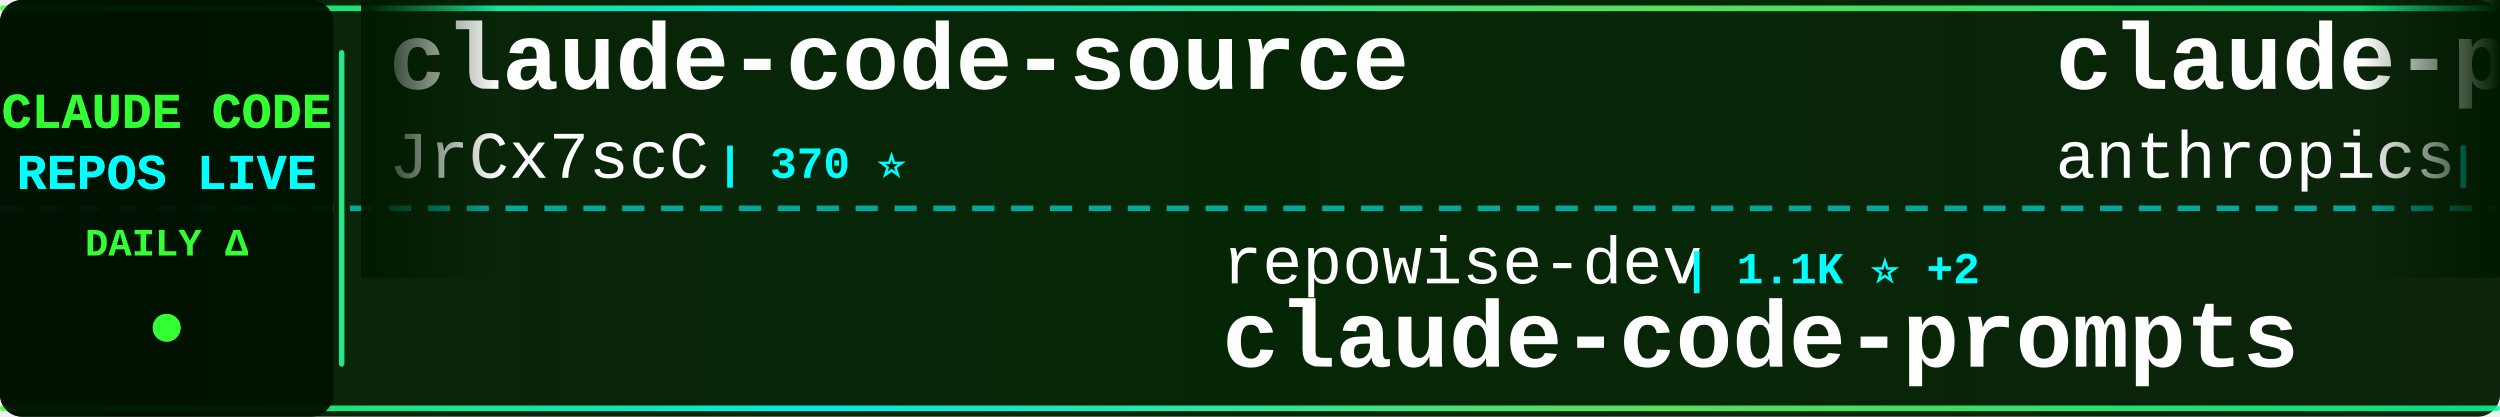
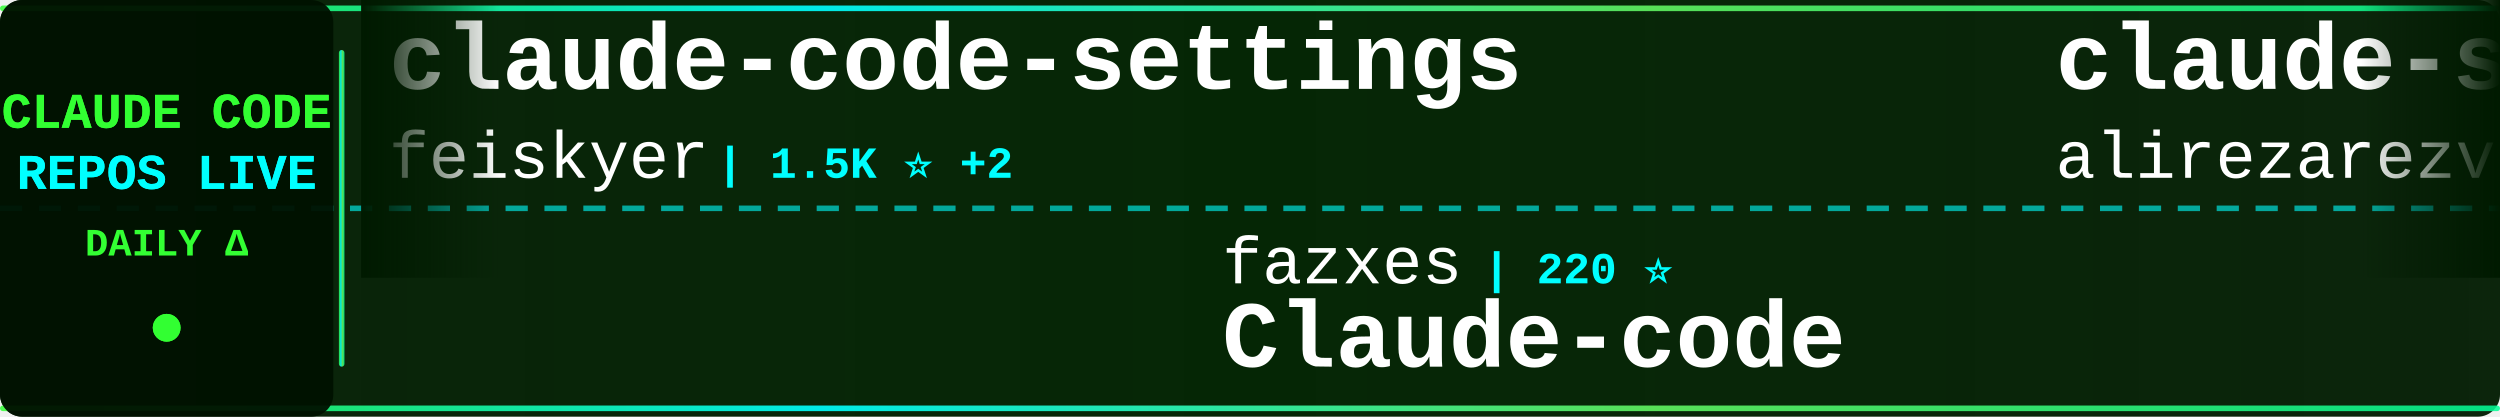
<svg xmlns="http://www.w3.org/2000/svg" width="900" height="150">
  <defs>
    <linearGradient id="tickerBg" x1="0%" y1="0%" x2="100%" y2="0%">
      <stop offset="0%" style="stop-color:#001a00;stop-opacity:0.95" />
      <stop offset="50%" style="stop-color:#002200;stop-opacity:0.98" />
      <stop offset="100%" style="stop-color:#001a00;stop-opacity:0.95" />
    </linearGradient>
    <linearGradient id="borderGrad" x1="0%" y1="0%" x2="100%" y2="0%">
      <stop offset="0%" style="stop-color:#33ff33;stop-opacity:0.85">
        <animate attributeName="stop-opacity" values="0.85;1;0.85" dur="2s" repeatCount="indefinite" />
      </stop>
      <stop offset="33%" style="stop-color:#00ffff;stop-opacity:0.9">
        <animate attributeName="stop-opacity" values="0.9;1;0.9" dur="2.2s" repeatCount="indefinite" />
      </stop>
      <stop offset="66%" style="stop-color:#66ff66;stop-opacity:0.85">
        <animate attributeName="stop-opacity" values="0.85;1;0.85" dur="1.8s" repeatCount="indefinite" />
      </stop>
      <stop offset="100%" style="stop-color:#00ff99;stop-opacity:0.85">
        <animate attributeName="stop-opacity" values="0.85;1;0.85" dur="2s" repeatCount="indefinite" />
      </stop>
    </linearGradient>
    <filter id="textGlow">
      <feGaussianBlur stdDeviation="0.1" result="coloredBlur" />
      <feMerge>
        <feMergeNode in="coloredBlur" />
        <feMergeNode in="SourceGraphic" />
      </feMerge>
    </filter>
    <filter id="metricGlow">
      <feGaussianBlur stdDeviation="0.2" result="coloredBlur" />
      <feMerge>
        <feMergeNode in="coloredBlur" />
        <feMergeNode in="SourceGraphic" />
      </feMerge>
    </filter>
    <linearGradient id="leftFade" x1="0%" y1="0%" x2="100%" y2="0%">
      <stop offset="0%" style="stop-color:#001a00;stop-opacity:1" />
      <stop offset="100%" style="stop-color:#001a00;stop-opacity:0" />
    </linearGradient>
    <linearGradient id="rightFade" x1="0%" y1="0%" x2="100%" y2="0%">
      <stop offset="0%" style="stop-color:#001a00;stop-opacity:0" />
      <stop offset="100%" style="stop-color:#001a00;stop-opacity:1" />
    </linearGradient>
  </defs>
  <rect width="900" height="150" fill="url(#tickerBg)" rx="8" />
  <rect x="0" y="2" width="900" height="2" fill="url(#borderGrad)" rx="1" />
  <rect x="0" y="146" width="900" height="2" fill="url(#borderGrad)" rx="1" />
  <line x1="0" y1="75" x2="900" y2="75" stroke="#00ffff" stroke-width="2" stroke-dasharray="8 6" opacity="0.6" />
  <rect x="0" y="0" width="120" height="150" fill="#001100" opacity="0.95" rx="8" />
  <text x="60" y="46" font-family="'Courier New', monospace" font-size="18" font-weight="bold" fill="#33ff33" text-anchor="middle" filter="url(#textGlow)">
    CLAUDE CODE
  </text>
  <text x="60" y="68" font-family="'Courier New', monospace" font-size="18" font-weight="bold" fill="#00ffff" text-anchor="middle" filter="url(#textGlow)">
    REPOS LIVE
  </text>
  <text x="60" y="92" font-family="'Courier New', monospace" font-size="14" font-weight="bold" fill="#33ff33" text-anchor="middle">
    DAILY Δ
  </text>
  <circle cx="60" cy="118" r="5" fill="#33ff33" filter="url(#metricGlow)">
    <animate attributeName="r" values="4;6;4" dur="1.5s" repeatCount="indefinite" />
    <animate attributeName="opacity" values="0.6;1;0.6" dur="1.5s" repeatCount="indefinite" />
  </circle>
  <rect x="122" y="18" width="2" height="114" fill="url(#borderGrad)" rx="1" />
  <clipPath id="tickerClip">
    <rect x="130" y="0" width="770" height="150" />
  </clipPath>
  <g clip-path="url(#tickerClip)">
    <g id="tickerItems">
      <animateTransform attributeName="transform" attributeType="XML" type="translate" from="0 0" to="-3000 0" dur="54s" repeatCount="indefinite" />
      <g transform="translate(0, 0)">
-         <text x="140" y="32" font-family="'Courier New', monospace" font-size="34" font-weight="bold" fill="#ffffff">claude-code-source</text>
-         <text x="140" y="64" font-family="'Courier New', monospace" font-size="24" font-weight="normal" fill="#ffffff" opacity="1.0">JrCx7scC</text>
-         <text x="258" y="64" font-family="'Courier New', monospace" font-size="16" font-weight="bold" fill="#00ffff"> | 370 ⭐</text>
+         <text x="140" y="32" font-family="'Courier New', monospace" font-size="34" font-weight="bold" fill="#ffffff">claude-code-settings</text>
+         <text x="140" y="64" font-family="'Courier New', monospace" font-size="24" font-weight="normal" fill="#ffffff" opacity="1.0">feiskyer</text>
+         <text x="258" y="64" font-family="'Courier New', monospace" font-size="16" font-weight="bold" fill="#00ffff"> | 1.5K ⭐ +2</text>
      </g>
      <g transform="translate(300, 0)">
-         <text x="140" y="102" font-family="'Courier New', monospace" font-size="24" font-weight="normal" fill="#ffffff" opacity="1.0">repowise-dev</text>
-         <text x="306" y="102" font-family="'Courier New', monospace" font-size="16" font-weight="bold" fill="#00ffff"> | 1.1K ⭐ +2</text>
-         <text x="140" y="132" font-family="'Courier New', monospace" font-size="34" font-weight="bold" fill="#ffffff">claude-code-prompts</text>
+         <text x="140" y="102" font-family="'Courier New', monospace" font-size="24" font-weight="normal" fill="#ffffff" opacity="1.0">fazxes</text>
+         <text x="234" y="102" font-family="'Courier New', monospace" font-size="16" font-weight="bold" fill="#00ffff"> | 220 ⭐</text>
+         <text x="140" y="132" font-family="'Courier New', monospace" font-size="34" font-weight="bold" fill="#ffffff">Claude-code</text>
      </g>
      <g transform="translate(600, 0)">
-         <text x="140" y="32" font-family="'Courier New', monospace" font-size="34" font-weight="bold" fill="#ffffff">claude-plugins-official</text>
-         <text x="140" y="64" font-family="'Courier New', monospace" font-size="24" font-weight="normal" fill="#ffffff" opacity="1.0">anthropics</text>
-         <text x="282" y="64" font-family="'Courier New', monospace" font-size="16" font-weight="bold" fill="#00ffff"> | 29.6K ⭐ +74</text>
+         <text x="140" y="32" font-family="'Courier New', monospace" font-size="34" font-weight="bold" fill="#ffffff">claude-skills</text>
+         <text x="140" y="64" font-family="'Courier New', monospace" font-size="24" font-weight="normal" fill="#ffffff" opacity="1.0">alirezarezvani</text>
+         <text x="330" y="64" font-family="'Courier New', monospace" font-size="16" font-weight="bold" fill="#00ffff"> | 17.4K ⭐ +94</text>
      </g>
      <g transform="translate(900, 0)">
-         <text x="140" y="102" font-family="'Courier New', monospace" font-size="24" font-weight="normal" fill="#ffffff" opacity="1.0">frankbria</text>
+         <text x="140" y="102" font-family="'Courier New', monospace" font-size="24" font-weight="normal" fill="#ffffff" opacity="1.0">ChinaSiro</text>
        <text x="270" y="102" font-family="'Courier New', monospace" font-size="16" font-weight="bold" fill="#00ffff"> | 9.3K ⭐ +6</text>
-         <text x="140" y="132" font-family="'Courier New', monospace" font-size="34" font-weight="bold" fill="#ffffff">ralph-claude-code</text>
+         <text x="140" y="132" font-family="'Courier New', monospace" font-size="34" font-weight="bold" fill="#ffffff">claude-code-sourcemap</text>
      </g>
      <g transform="translate(1200, 0)">
-         <text x="140" y="32" font-family="'Courier New', monospace" font-size="34" font-weight="bold" fill="#ffffff">claude-code-proxy</text>
-         <text x="140" y="64" font-family="'Courier New', monospace" font-size="24" font-weight="normal" fill="#ffffff" opacity="1.0">fuergaosi233</text>
-         <text x="306" y="64" font-family="'Courier New', monospace" font-size="16" font-weight="bold" fill="#00ffff"> | 2.7K ⭐</text>
+         <text x="140" y="32" font-family="'Courier New', monospace" font-size="34" font-weight="bold" fill="#ffffff">nanoclaw</text>
+         <text x="140" y="64" font-family="'Courier New', monospace" font-size="24" font-weight="normal" fill="#ffffff" opacity="1.0">nanocoai</text>
+         <text x="258" y="64" font-family="'Courier New', monospace" font-size="16" font-weight="bold" fill="#00ffff"> | 29.7K ⭐ +15</text>
      </g>
      <g transform="translate(1500, 0)">
-         <text x="140" y="102" font-family="'Courier New', monospace" font-size="24" font-weight="normal" fill="#ffffff" opacity="1.0">jeremylongshore</text>
-         <text x="342" y="102" font-family="'Courier New', monospace" font-size="16" font-weight="bold" fill="#00ffff"> | 2.3K ⭐ +4</text>
-         <text x="140" y="132" font-family="'Courier New', monospace" font-size="34" font-weight="bold" fill="#ffffff">claude-code-plugins-plus...</text>
+         <text x="140" y="102" font-family="'Courier New', monospace" font-size="24" font-weight="normal" fill="#ffffff" opacity="1.0">kodu-ai</text>
+         <text x="246" y="102" font-family="'Courier New', monospace" font-size="16" font-weight="bold" fill="#00ffff"> | 5.3K ⭐</text>
+         <text x="140" y="132" font-family="'Courier New', monospace" font-size="34" font-weight="bold" fill="#ffffff">claude-coder</text>
      </g>
      <g transform="translate(1800, 0)">
-         <text x="140" y="32" font-family="'Courier New', monospace" font-size="34" font-weight="bold" fill="#ffffff">claude-code-from-source</text>
-         <text x="140" y="64" font-family="'Courier New', monospace" font-size="24" font-weight="normal" fill="#ffffff" opacity="1.0">alejandrobalderas</text>
-         <text x="366" y="64" font-family="'Courier New', monospace" font-size="16" font-weight="bold" fill="#00ffff"> | 2.2K ⭐ +4</text>
+         <text x="140" y="32" font-family="'Courier New', monospace" font-size="34" font-weight="bold" fill="#ffffff">claude_code_src</text>
+         <text x="140" y="64" font-family="'Courier New', monospace" font-size="24" font-weight="normal" fill="#ffffff" opacity="1.0">ponponon</text>
+         <text x="258" y="64" font-family="'Courier New', monospace" font-size="16" font-weight="bold" fill="#00ffff"> | 2.3K ⭐ +1</text>
      </g>
      <g transform="translate(2100, 0)">
-         <text x="140" y="102" font-family="'Courier New', monospace" font-size="24" font-weight="normal" fill="#ffffff" opacity="1.0">ChrisWiles</text>
-         <text x="282" y="102" font-family="'Courier New', monospace" font-size="16" font-weight="bold" fill="#00ffff"> | 5.9K ⭐ +3</text>
-         <text x="140" y="132" font-family="'Courier New', monospace" font-size="34" font-weight="bold" fill="#ffffff">claude-code-showcase</text>
+         <text x="140" y="102" font-family="'Courier New', monospace" font-size="24" font-weight="normal" fill="#ffffff" opacity="1.0">sickn33</text>
+         <text x="246" y="102" font-family="'Courier New', monospace" font-size="16" font-weight="bold" fill="#00ffff"> | 40.0K ⭐ +99</text>
+         <text x="140" y="132" font-family="'Courier New', monospace" font-size="34" font-weight="bold" fill="#ffffff">antigravity-awesome-skil...</text>
      </g>
      <g transform="translate(2400, 0)">
+         <text x="140" y="32" font-family="'Courier New', monospace" font-size="34" font-weight="bold" fill="#ffffff">claude-code-guide</text>
+         <text x="140" y="64" font-family="'Courier New', monospace" font-size="24" font-weight="normal" fill="#ffffff" opacity="1.0">zebbern</text>
+         <text x="246" y="64" font-family="'Courier New', monospace" font-size="16" font-weight="bold" fill="#00ffff"> | 4.2K ⭐ +2</text>
+       </g>
+       <g transform="translate(2700, 0)">
+         <text x="140" y="102" font-family="'Courier New', monospace" font-size="24" font-weight="normal" fill="#ffffff" opacity="1.0">hangsman</text>
+         <text x="258" y="102" font-family="'Courier New', monospace" font-size="16" font-weight="bold" fill="#00ffff"> | 782 ⭐ +1</text>
+         <text x="140" y="132" font-family="'Courier New', monospace" font-size="34" font-weight="bold" fill="#ffffff">claude-code-source</text>
+       </g>
+       <g transform="translate(3000, 0)">
+         <text x="140" y="32" font-family="'Courier New', monospace" font-size="34" font-weight="bold" fill="#ffffff">claude-code-settings</text>
+         <text x="140" y="64" font-family="'Courier New', monospace" font-size="24" font-weight="normal" fill="#ffffff" opacity="1.0">feiskyer</text>
+         <text x="258" y="64" font-family="'Courier New', monospace" font-size="16" font-weight="bold" fill="#00ffff"> | 1.5K ⭐ +2</text>
+       </g>
+       <g transform="translate(3300, 0)">
+         <text x="140" y="102" font-family="'Courier New', monospace" font-size="24" font-weight="normal" fill="#ffffff" opacity="1.0">fazxes</text>
+         <text x="234" y="102" font-family="'Courier New', monospace" font-size="16" font-weight="bold" fill="#00ffff"> | 220 ⭐</text>
+         <text x="140" y="132" font-family="'Courier New', monospace" font-size="34" font-weight="bold" fill="#ffffff">Claude-code</text>
+       </g>
+       <g transform="translate(3600, 0)">
        <text x="140" y="32" font-family="'Courier New', monospace" font-size="34" font-weight="bold" fill="#ffffff">claude-skills</text>
        <text x="140" y="64" font-family="'Courier New', monospace" font-size="24" font-weight="normal" fill="#ffffff" opacity="1.0">alirezarezvani</text>
-         <text x="330" y="64" font-family="'Courier New', monospace" font-size="16" font-weight="bold" fill="#00ffff"> | 17.4K ⭐ +85</text>
-       </g>
-       <g transform="translate(2700, 0)">
-         <text x="140" y="102" font-family="'Courier New', monospace" font-size="24" font-weight="normal" fill="#ffffff" opacity="1.0">ding113</text>
-         <text x="246" y="102" font-family="'Courier New', monospace" font-size="16" font-weight="bold" fill="#00ffff"> | 3.0K ⭐ +4</text>
-         <text x="140" y="132" font-family="'Courier New', monospace" font-size="34" font-weight="bold" fill="#ffffff">claude-code-hub</text>
-       </g>
-       <g transform="translate(3000, 0)">
-         <text x="140" y="32" font-family="'Courier New', monospace" font-size="34" font-weight="bold" fill="#ffffff">claude-code-source</text>
-         <text x="140" y="64" font-family="'Courier New', monospace" font-size="24" font-weight="normal" fill="#ffffff" opacity="1.0">JrCx7scC</text>
-         <text x="258" y="64" font-family="'Courier New', monospace" font-size="16" font-weight="bold" fill="#00ffff"> | 370 ⭐</text>
-       </g>
-       <g transform="translate(3300, 0)">
-         <text x="140" y="102" font-family="'Courier New', monospace" font-size="24" font-weight="normal" fill="#ffffff" opacity="1.0">repowise-dev</text>
-         <text x="306" y="102" font-family="'Courier New', monospace" font-size="16" font-weight="bold" fill="#00ffff"> | 1.1K ⭐ +2</text>
-         <text x="140" y="132" font-family="'Courier New', monospace" font-size="34" font-weight="bold" fill="#ffffff">claude-code-prompts</text>
-       </g>
-       <g transform="translate(3600, 0)">
-         <text x="140" y="32" font-family="'Courier New', monospace" font-size="34" font-weight="bold" fill="#ffffff">claude-plugins-official</text>
-         <text x="140" y="64" font-family="'Courier New', monospace" font-size="24" font-weight="normal" fill="#ffffff" opacity="1.0">anthropics</text>
-         <text x="282" y="64" font-family="'Courier New', monospace" font-size="16" font-weight="bold" fill="#00ffff"> | 29.6K ⭐ +74</text>
+         <text x="330" y="64" font-family="'Courier New', monospace" font-size="16" font-weight="bold" fill="#00ffff"> | 17.4K ⭐ +94</text>
      </g>
      <g transform="translate(3900, 0)">
-         <text x="140" y="102" font-family="'Courier New', monospace" font-size="24" font-weight="normal" fill="#ffffff" opacity="1.0">frankbria</text>
+         <text x="140" y="102" font-family="'Courier New', monospace" font-size="24" font-weight="normal" fill="#ffffff" opacity="1.0">ChinaSiro</text>
        <text x="270" y="102" font-family="'Courier New', monospace" font-size="16" font-weight="bold" fill="#00ffff"> | 9.3K ⭐ +6</text>
-         <text x="140" y="132" font-family="'Courier New', monospace" font-size="34" font-weight="bold" fill="#ffffff">ralph-claude-code</text>
+         <text x="140" y="132" font-family="'Courier New', monospace" font-size="34" font-weight="bold" fill="#ffffff">claude-code-sourcemap</text>
      </g>
    </g>
  </g>
  <rect x="130" y="0" width="50" height="100" fill="url(#leftFade)" />
  <rect x="850" y="0" width="50" height="100" fill="url(#rightFade)" />
</svg>
